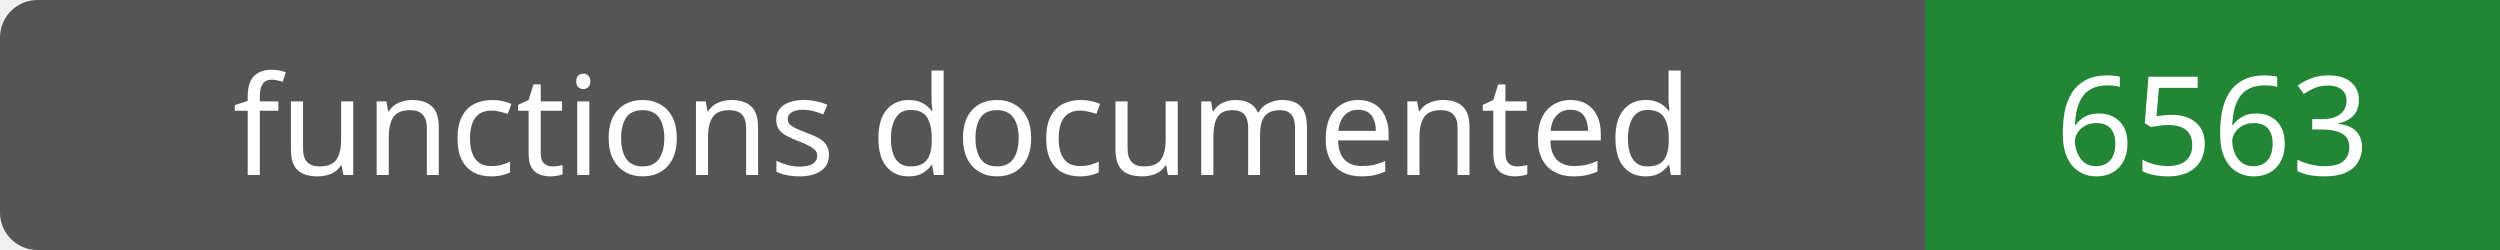
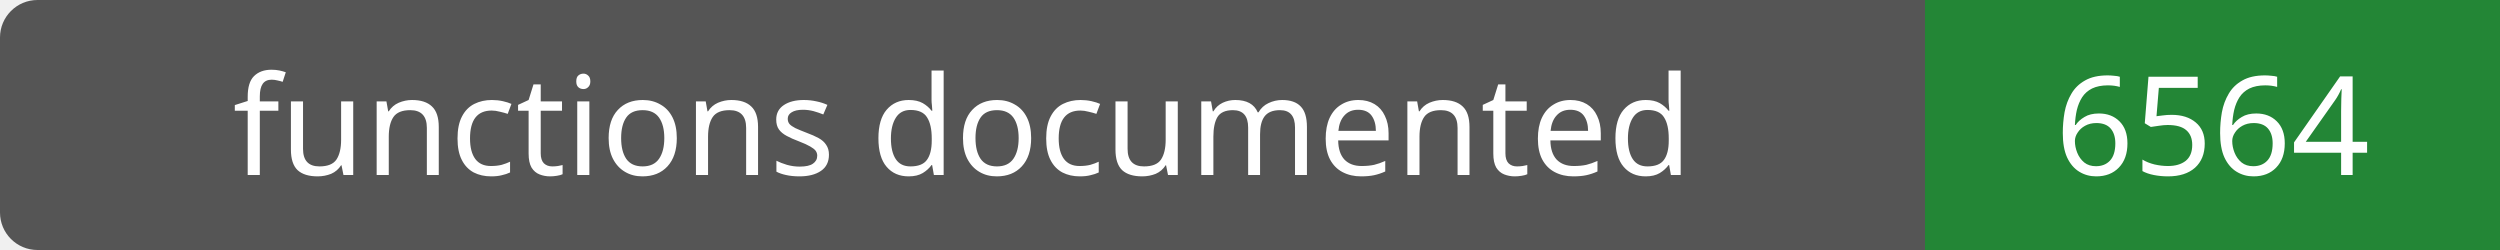
- <svg xmlns="http://www.w3.org/2000/svg" width="200" height="20" role="img" aria-label="functions documented: 6563">
+ <svg xmlns="http://www.w3.org/2000/svg" width="200" height="20" role="img" aria-label="functions documented: 6564">
  <rect width="200" height="20" rx="3" fill="#555" />
  <path fill="#238636" d="M154 0h46v20H154z" />
  <g fill="#fff" text-anchor="middle" font-family="Verdana,sans-serif" font-size="11">
    <text x="77.0" y="14">functions documented</text>
-     <text x="177.0" y="14">6563</text>
+     <text x="177.0" y="14">6564</text>
  </g>
</svg>
